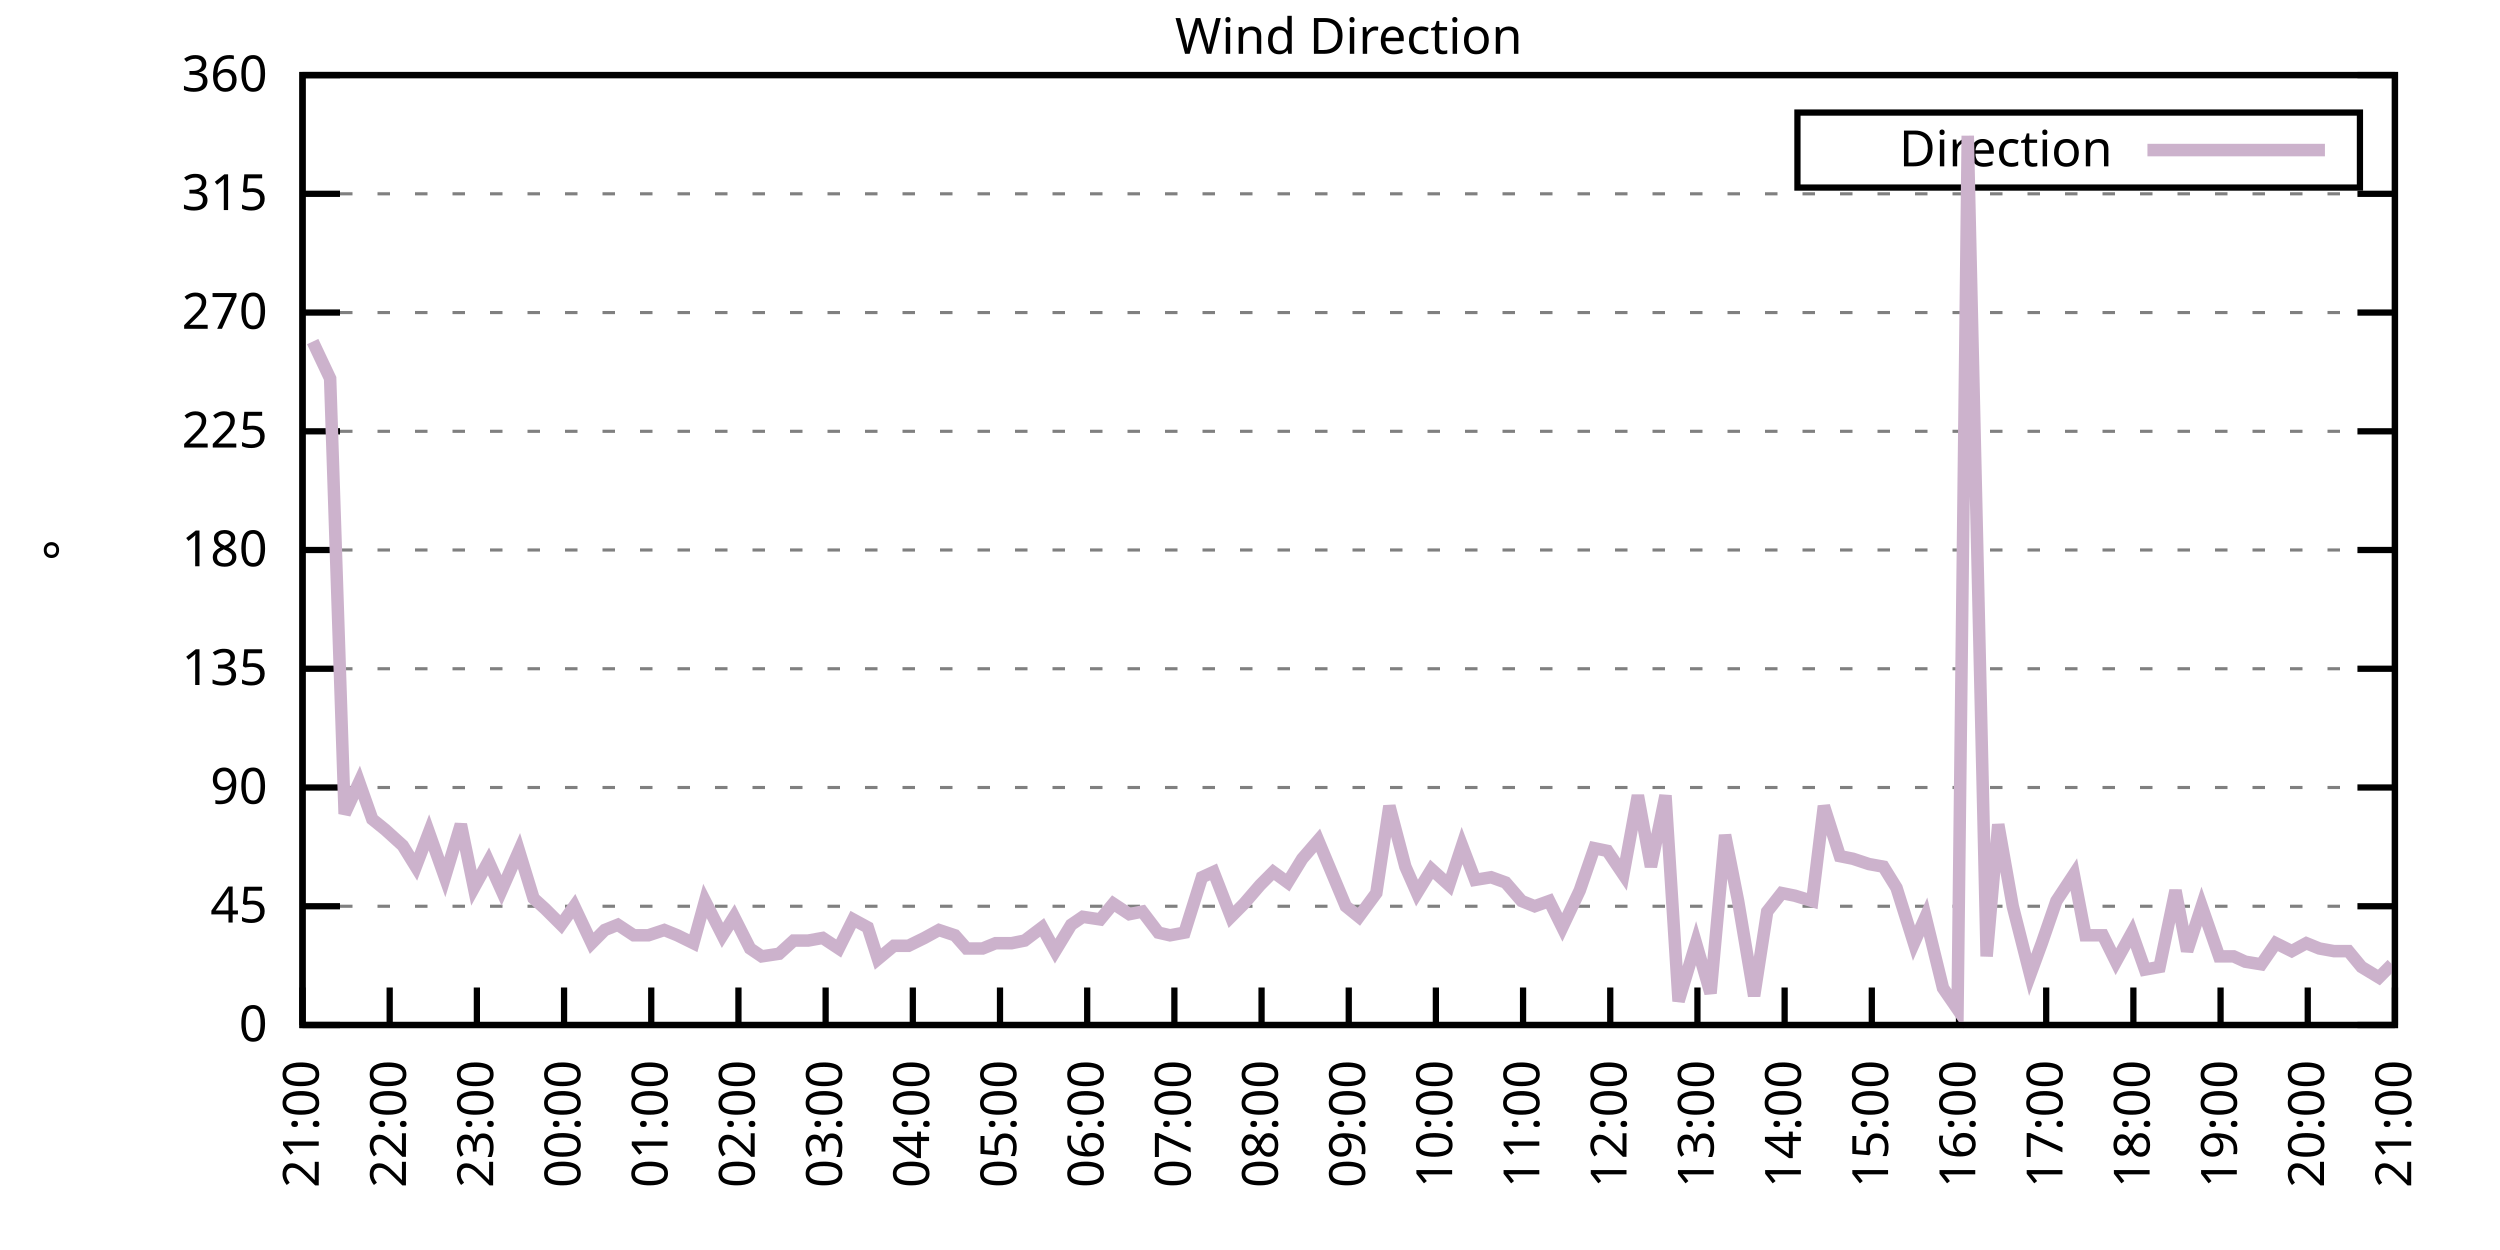
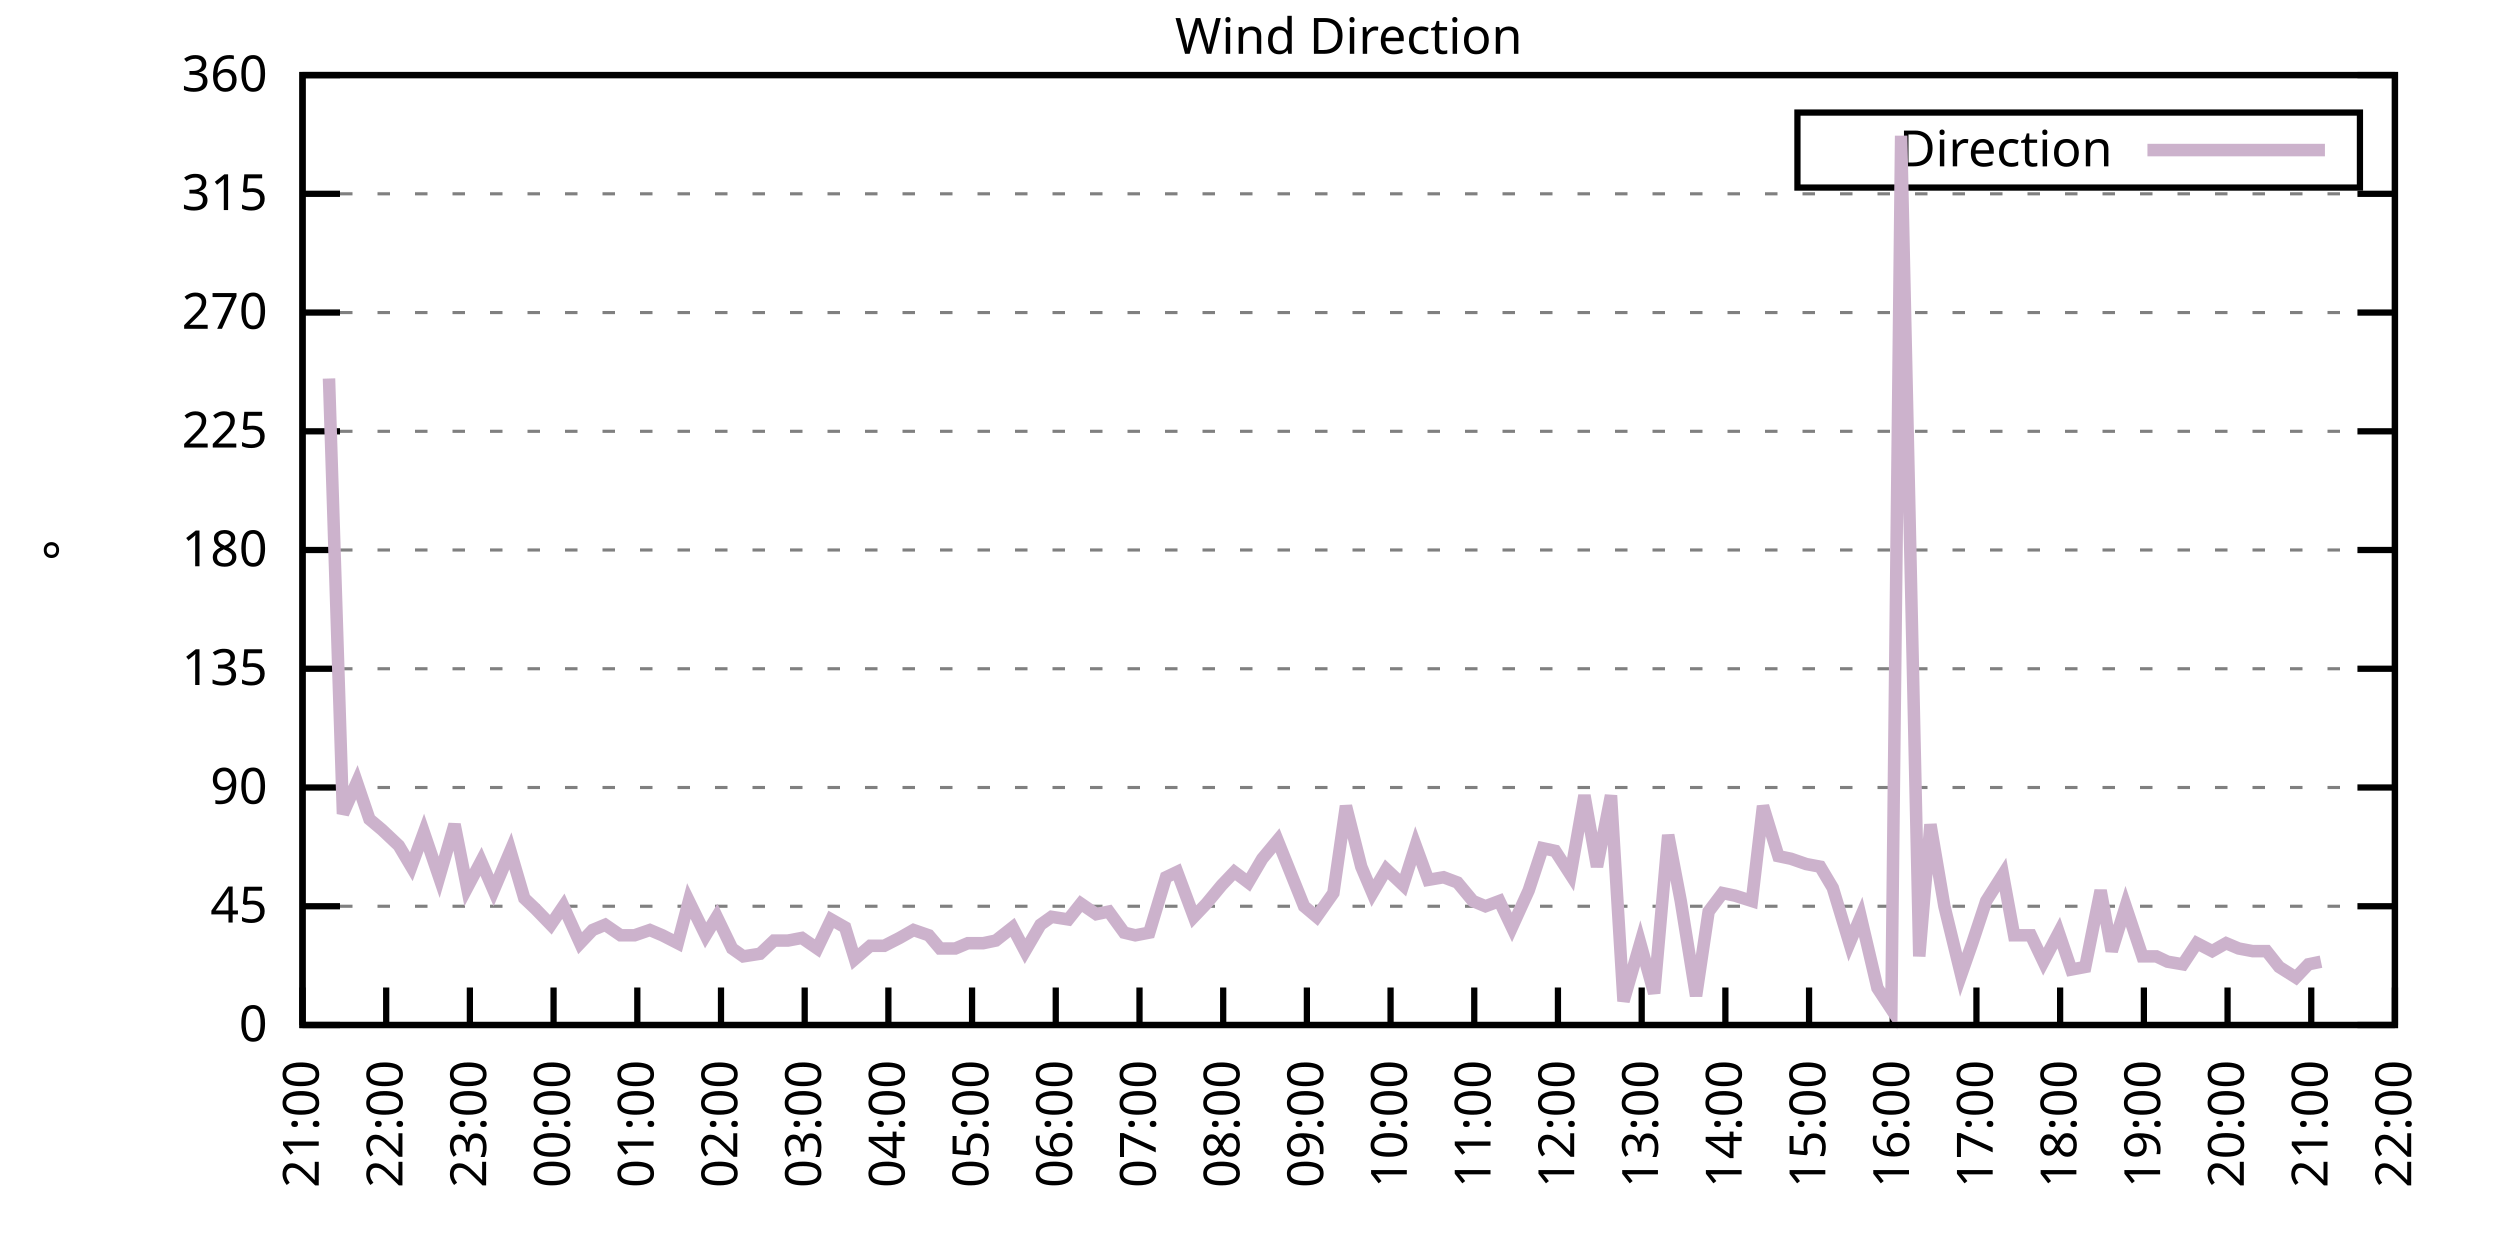
<svg xmlns="http://www.w3.org/2000/svg" xmlns:xlink="http://www.w3.org/1999/xlink" width="400" height="200" viewBox="0 0 400 200">
  <g id="gnuplot_canvas">
    <rect x="0" y="0" width="400" height="200" fill="none" />
    <defs>
      <circle id="gpDot" r="0.5" stroke-width="0.5" stroke="currentColor" />
      <path id="gpPt0" stroke-width="0.333" stroke="currentColor" d="M-1,0 h2 M0,-1 v2" />
      <path id="gpPt1" stroke-width="0.333" stroke="currentColor" d="M-1,-1 L1,1 M1,-1 L-1,1" />
      <path id="gpPt2" stroke-width="0.333" stroke="currentColor" d="M-1,0 L1,0 M0,-1 L0,1 M-1,-1 L1,1 M-1,1 L1,-1" />
      <rect id="gpPt3" stroke-width="0.333" stroke="currentColor" x="-1" y="-1" width="2" height="2" />
      <rect id="gpPt4" stroke-width="0.333" stroke="currentColor" fill="currentColor" x="-1" y="-1" width="2" height="2" />
      <circle id="gpPt5" stroke-width="0.333" stroke="currentColor" cx="0" cy="0" r="1" />
      <use xlink:href="#gpPt5" id="gpPt6" fill="currentColor" stroke="none" />
      <path id="gpPt7" stroke-width="0.333" stroke="currentColor" d="M0,-1.33 L-1.33,0.67 L1.33,0.67 z" />
      <use xlink:href="#gpPt7" id="gpPt8" fill="currentColor" stroke="none" />
      <use xlink:href="#gpPt7" id="gpPt9" stroke="currentColor" transform="rotate(180)" />
      <use xlink:href="#gpPt9" id="gpPt10" fill="currentColor" stroke="none" />
      <use xlink:href="#gpPt3" id="gpPt11" stroke="currentColor" transform="rotate(45)" />
      <use xlink:href="#gpPt11" id="gpPt12" fill="currentColor" stroke="none" />
      <path id="gpPt13" stroke-width="0.333" stroke="currentColor" d="M0,1.330 L1.265,0.411 L0.782,-1.067 L-0.782,-1.076 L-1.265,0.411 z" />
      <use xlink:href="#gpPt13" id="gpPt14" fill="currentColor" stroke="none" />
      <filter id="textbox" filterUnits="objectBoundingBox" x="0" y="0" height="1" width="1">
        <feFlood flood-color="white" flood-opacity="1" result="bgnd" />
        <feComposite in="SourceGraphic" in2="bgnd" operator="atop" />
      </filter>
      <filter id="greybox" filterUnits="objectBoundingBox" x="0" y="0" height="1" width="1">
        <feFlood flood-color="lightgrey" flood-opacity="1" result="grey" />
        <feComposite in="SourceGraphic" in2="grey" operator="atop" />
      </filter>
    </defs>
    <g fill="none" color="white" stroke="currentColor" stroke-width="1.00" stroke-linecap="butt" stroke-linejoin="miter">
</g>
    <g fill="none" color="black" stroke="currentColor" stroke-width="1.00" stroke-linecap="butt" stroke-linejoin="miter">
      <g stroke="none" shape-rendering="crispEdges">
        <polygon fill="rgb(255, 255, 255)" points="48.40,164.00 383.18,164.00 383.18,12.02 48.40,12.02 " />
      </g>
    </g>
    <g fill="none" color="black" stroke="currentColor" stroke-width="1.00" stroke-linecap="butt" stroke-linejoin="miter">
</g>
    <g fill="none" color="black" stroke="black" stroke-width="0.50" stroke-linecap="butt" stroke-linejoin="miter">
</g>
    <g fill="none" color="gray" stroke="currentColor" stroke-width="0.50" stroke-linecap="butt" stroke-linejoin="miter">
      <path stroke="gray" stroke-dasharray="2,4" class="gridline" d="M48.40,164.00 L383.19,164.00  " />
    </g>
    <g fill="none" color="gray" stroke="gray" stroke-width="1.00" stroke-linecap="butt" stroke-linejoin="miter">
</g>
    <g fill="none" color="black" stroke="currentColor" stroke-width="1.00" stroke-linecap="butt" stroke-linejoin="miter">
      <path stroke="black" d="M48.40,164.00 L54.40,164.00 M383.19,164.00 L377.19,164.00  " />
      <g transform="translate(42.80,166.60)" stroke="none" fill="black" font-family="Sans" font-size="8.00" text-anchor="end">
        <text>
          <tspan font-family="Sans"> 0</tspan>
        </text>
      </g>
    </g>
    <g fill="none" color="black" stroke="currentColor" stroke-width="1.00" stroke-linecap="butt" stroke-linejoin="miter">
</g>
    <g fill="none" color="black" stroke="black" stroke-width="0.50" stroke-linecap="butt" stroke-linejoin="miter">
</g>
    <g fill="none" color="gray" stroke="currentColor" stroke-width="0.50" stroke-linecap="butt" stroke-linejoin="miter">
      <path stroke="gray" stroke-dasharray="2,4" class="gridline" d="M48.40,145.00 L383.19,145.00  " />
    </g>
    <g fill="none" color="gray" stroke="gray" stroke-width="1.00" stroke-linecap="butt" stroke-linejoin="miter">
</g>
    <g fill="none" color="black" stroke="currentColor" stroke-width="1.00" stroke-linecap="butt" stroke-linejoin="miter">
      <path stroke="black" d="M48.40,145.00 L54.40,145.00 M383.19,145.00 L377.19,145.00  " />
      <g transform="translate(42.80,147.60)" stroke="none" fill="black" font-family="Sans" font-size="8.00" text-anchor="end">
        <text>
          <tspan font-family="Sans"> 45</tspan>
        </text>
      </g>
    </g>
    <g fill="none" color="black" stroke="currentColor" stroke-width="1.00" stroke-linecap="butt" stroke-linejoin="miter">
</g>
    <g fill="none" color="black" stroke="black" stroke-width="0.50" stroke-linecap="butt" stroke-linejoin="miter">
</g>
    <g fill="none" color="gray" stroke="currentColor" stroke-width="0.50" stroke-linecap="butt" stroke-linejoin="miter">
      <path stroke="gray" stroke-dasharray="2,4" class="gridline" d="M48.40,126.00 L383.19,126.00  " />
    </g>
    <g fill="none" color="gray" stroke="gray" stroke-width="1.00" stroke-linecap="butt" stroke-linejoin="miter">
</g>
    <g fill="none" color="black" stroke="currentColor" stroke-width="1.00" stroke-linecap="butt" stroke-linejoin="miter">
      <path stroke="black" d="M48.40,126.00 L54.40,126.00 M383.19,126.00 L377.19,126.00  " />
      <g transform="translate(42.80,128.60)" stroke="none" fill="black" font-family="Sans" font-size="8.00" text-anchor="end">
        <text>
          <tspan font-family="Sans"> 90</tspan>
        </text>
      </g>
    </g>
    <g fill="none" color="black" stroke="currentColor" stroke-width="1.00" stroke-linecap="butt" stroke-linejoin="miter">
</g>
    <g fill="none" color="black" stroke="black" stroke-width="0.50" stroke-linecap="butt" stroke-linejoin="miter">
</g>
    <g fill="none" color="gray" stroke="currentColor" stroke-width="0.50" stroke-linecap="butt" stroke-linejoin="miter">
      <path stroke="gray" stroke-dasharray="2,4" class="gridline" d="M48.40,107.00 L383.19,107.00  " />
    </g>
    <g fill="none" color="gray" stroke="gray" stroke-width="1.00" stroke-linecap="butt" stroke-linejoin="miter">
</g>
    <g fill="none" color="black" stroke="currentColor" stroke-width="1.00" stroke-linecap="butt" stroke-linejoin="miter">
      <path stroke="black" d="M48.40,107.00 L54.40,107.00 M383.19,107.00 L377.19,107.00  " />
      <g transform="translate(42.80,109.60)" stroke="none" fill="black" font-family="Sans" font-size="8.00" text-anchor="end">
        <text>
          <tspan font-family="Sans"> 135</tspan>
        </text>
      </g>
    </g>
    <g fill="none" color="black" stroke="currentColor" stroke-width="1.00" stroke-linecap="butt" stroke-linejoin="miter">
</g>
    <g fill="none" color="black" stroke="black" stroke-width="0.50" stroke-linecap="butt" stroke-linejoin="miter">
</g>
    <g fill="none" color="gray" stroke="currentColor" stroke-width="0.50" stroke-linecap="butt" stroke-linejoin="miter">
      <path stroke="gray" stroke-dasharray="2,4" class="gridline" d="M48.40,88.00 L383.19,88.00  " />
    </g>
    <g fill="none" color="gray" stroke="gray" stroke-width="1.00" stroke-linecap="butt" stroke-linejoin="miter">
</g>
    <g fill="none" color="black" stroke="currentColor" stroke-width="1.00" stroke-linecap="butt" stroke-linejoin="miter">
      <path stroke="black" d="M48.40,88.00 L54.40,88.00 M383.19,88.00 L377.19,88.00  " />
      <g transform="translate(42.80,90.60)" stroke="none" fill="black" font-family="Sans" font-size="8.00" text-anchor="end">
        <text>
          <tspan font-family="Sans"> 180</tspan>
        </text>
      </g>
    </g>
    <g fill="none" color="black" stroke="currentColor" stroke-width="1.00" stroke-linecap="butt" stroke-linejoin="miter">
</g>
    <g fill="none" color="black" stroke="black" stroke-width="0.50" stroke-linecap="butt" stroke-linejoin="miter">
</g>
    <g fill="none" color="gray" stroke="currentColor" stroke-width="0.50" stroke-linecap="butt" stroke-linejoin="miter">
      <path stroke="gray" stroke-dasharray="2,4" class="gridline" d="M48.40,69.01 L383.19,69.01  " />
    </g>
    <g fill="none" color="gray" stroke="gray" stroke-width="1.00" stroke-linecap="butt" stroke-linejoin="miter">
</g>
    <g fill="none" color="black" stroke="currentColor" stroke-width="1.00" stroke-linecap="butt" stroke-linejoin="miter">
      <path stroke="black" d="M48.40,69.01 L54.40,69.01 M383.19,69.01 L377.19,69.01  " />
      <g transform="translate(42.80,71.61)" stroke="none" fill="black" font-family="Sans" font-size="8.00" text-anchor="end">
        <text>
          <tspan font-family="Sans"> 225</tspan>
        </text>
      </g>
    </g>
    <g fill="none" color="black" stroke="currentColor" stroke-width="1.00" stroke-linecap="butt" stroke-linejoin="miter">
</g>
    <g fill="none" color="black" stroke="black" stroke-width="0.50" stroke-linecap="butt" stroke-linejoin="miter">
</g>
    <g fill="none" color="gray" stroke="currentColor" stroke-width="0.50" stroke-linecap="butt" stroke-linejoin="miter">
      <path stroke="gray" stroke-dasharray="2,4" class="gridline" d="M48.40,50.01 L383.19,50.01  " />
    </g>
    <g fill="none" color="gray" stroke="gray" stroke-width="1.00" stroke-linecap="butt" stroke-linejoin="miter">
</g>
    <g fill="none" color="black" stroke="currentColor" stroke-width="1.00" stroke-linecap="butt" stroke-linejoin="miter">
      <path stroke="black" d="M48.40,50.01 L54.40,50.01 M383.19,50.01 L377.19,50.01  " />
      <g transform="translate(42.80,52.61)" stroke="none" fill="black" font-family="Sans" font-size="8.00" text-anchor="end">
        <text>
          <tspan font-family="Sans"> 270</tspan>
        </text>
      </g>
    </g>
    <g fill="none" color="black" stroke="currentColor" stroke-width="1.00" stroke-linecap="butt" stroke-linejoin="miter">
</g>
    <g fill="none" color="black" stroke="black" stroke-width="0.50" stroke-linecap="butt" stroke-linejoin="miter">
</g>
    <g fill="none" color="gray" stroke="currentColor" stroke-width="0.50" stroke-linecap="butt" stroke-linejoin="miter">
      <path stroke="gray" stroke-dasharray="2,4" class="gridline" d="M48.40,31.01 L383.19,31.01  " />
    </g>
    <g fill="none" color="gray" stroke="gray" stroke-width="1.00" stroke-linecap="butt" stroke-linejoin="miter">
</g>
    <g fill="none" color="black" stroke="currentColor" stroke-width="1.00" stroke-linecap="butt" stroke-linejoin="miter">
      <path stroke="black" d="M48.40,31.01 L54.40,31.01 M383.19,31.01 L377.19,31.01  " />
      <g transform="translate(42.80,33.61)" stroke="none" fill="black" font-family="Sans" font-size="8.00" text-anchor="end">
        <text>
          <tspan font-family="Sans"> 315</tspan>
        </text>
      </g>
    </g>
    <g fill="none" color="black" stroke="currentColor" stroke-width="1.00" stroke-linecap="butt" stroke-linejoin="miter">
</g>
    <g fill="none" color="black" stroke="black" stroke-width="0.50" stroke-linecap="butt" stroke-linejoin="miter">
</g>
    <g fill="none" color="gray" stroke="currentColor" stroke-width="0.50" stroke-linecap="butt" stroke-linejoin="miter">
      <path stroke="gray" stroke-dasharray="2,4" class="gridline" d="M48.40,12.01 L383.19,12.01  " />
    </g>
    <g fill="none" color="gray" stroke="gray" stroke-width="1.00" stroke-linecap="butt" stroke-linejoin="miter">
</g>
    <g fill="none" color="black" stroke="currentColor" stroke-width="1.00" stroke-linecap="butt" stroke-linejoin="miter">
      <path stroke="black" d="M48.40,12.01 L54.40,12.01 M383.19,12.01 L377.19,12.01  " />
      <g transform="translate(42.80,14.61)" stroke="none" fill="black" font-family="Sans" font-size="8.00" text-anchor="end">
        <text>
          <tspan font-family="Sans"> 360</tspan>
        </text>
      </g>
    </g>
    <g fill="none" color="black" stroke="currentColor" stroke-width="1.00" stroke-linecap="butt" stroke-linejoin="miter">
      <path stroke="black" d="M48.40,164.00 L48.40,158.00  " />
      <g transform="translate(51.00,169.60) rotate(270.00)" stroke="none" fill="black" font-family="Sans" font-size="8.00" text-anchor="end">
        <text>
          <tspan font-family="Sans">21:00</tspan>
        </text>
      </g>
    </g>
    <g fill="none" color="black" stroke="currentColor" stroke-width="1.00" stroke-linecap="butt" stroke-linejoin="miter">
-       <path stroke="black" d="M62.35,164.00 L62.35,158.00  " />
-       <g transform="translate(64.95,169.60) rotate(270.00)" stroke="none" fill="black" font-family="Sans" font-size="8.00" text-anchor="end">
+       <path stroke="black" d="M61.79,164.00 L61.79,158.00  " />
+       <g transform="translate(64.39,169.60) rotate(270.00)" stroke="none" fill="black" font-family="Sans" font-size="8.00" text-anchor="end">
        <text>
          <tspan font-family="Sans">22:00</tspan>
        </text>
      </g>
    </g>
    <g fill="none" color="black" stroke="currentColor" stroke-width="1.00" stroke-linecap="butt" stroke-linejoin="miter">
-       <path stroke="black" d="M76.30,164.00 L76.30,158.00  " />
-       <g transform="translate(78.90,169.60) rotate(270.00)" stroke="none" fill="black" font-family="Sans" font-size="8.00" text-anchor="end">
+       <path stroke="black" d="M75.18,164.00 L75.18,158.00  " />
+       <g transform="translate(77.78,169.60) rotate(270.00)" stroke="none" fill="black" font-family="Sans" font-size="8.00" text-anchor="end">
        <text>
          <tspan font-family="Sans">23:00</tspan>
        </text>
      </g>
    </g>
    <g fill="none" color="black" stroke="currentColor" stroke-width="1.00" stroke-linecap="butt" stroke-linejoin="miter">
-       <path stroke="black" d="M90.25,164.00 L90.25,158.00  " />
-       <g transform="translate(92.85,169.60) rotate(270.00)" stroke="none" fill="black" font-family="Sans" font-size="8.00" text-anchor="end">
+       <path stroke="black" d="M88.57,164.00 L88.57,158.00  " />
+       <g transform="translate(91.17,169.60) rotate(270.00)" stroke="none" fill="black" font-family="Sans" font-size="8.00" text-anchor="end">
        <text>
          <tspan font-family="Sans">00:00</tspan>
        </text>
      </g>
    </g>
    <g fill="none" color="black" stroke="currentColor" stroke-width="1.00" stroke-linecap="butt" stroke-linejoin="miter">
-       <path stroke="black" d="M104.20,164.00 L104.20,158.00  " />
-       <g transform="translate(106.80,169.60) rotate(270.00)" stroke="none" fill="black" font-family="Sans" font-size="8.00" text-anchor="end">
+       <path stroke="black" d="M101.97,164.00 L101.97,158.00  " />
+       <g transform="translate(104.57,169.60) rotate(270.00)" stroke="none" fill="black" font-family="Sans" font-size="8.00" text-anchor="end">
        <text>
          <tspan font-family="Sans">01:00</tspan>
        </text>
      </g>
    </g>
    <g fill="none" color="black" stroke="currentColor" stroke-width="1.00" stroke-linecap="butt" stroke-linejoin="miter">
-       <path stroke="black" d="M118.15,164.00 L118.15,158.00  " />
-       <g transform="translate(120.75,169.60) rotate(270.00)" stroke="none" fill="black" font-family="Sans" font-size="8.00" text-anchor="end">
+       <path stroke="black" d="M115.36,164.00 L115.36,158.00  " />
+       <g transform="translate(117.96,169.60) rotate(270.00)" stroke="none" fill="black" font-family="Sans" font-size="8.00" text-anchor="end">
        <text>
          <tspan font-family="Sans">02:00</tspan>
        </text>
      </g>
    </g>
    <g fill="none" color="black" stroke="currentColor" stroke-width="1.00" stroke-linecap="butt" stroke-linejoin="miter">
-       <path stroke="black" d="M132.10,164.00 L132.10,158.00  " />
-       <g transform="translate(134.70,169.60) rotate(270.00)" stroke="none" fill="black" font-family="Sans" font-size="8.00" text-anchor="end">
+       <path stroke="black" d="M128.75,164.00 L128.75,158.00  " />
+       <g transform="translate(131.35,169.60) rotate(270.00)" stroke="none" fill="black" font-family="Sans" font-size="8.00" text-anchor="end">
        <text>
          <tspan font-family="Sans">03:00</tspan>
        </text>
      </g>
    </g>
    <g fill="none" color="black" stroke="currentColor" stroke-width="1.00" stroke-linecap="butt" stroke-linejoin="miter">
-       <path stroke="black" d="M146.05,164.00 L146.05,158.00  " />
-       <g transform="translate(148.65,169.60) rotate(270.00)" stroke="none" fill="black" font-family="Sans" font-size="8.00" text-anchor="end">
+       <path stroke="black" d="M142.14,164.00 L142.14,158.00  " />
+       <g transform="translate(144.74,169.60) rotate(270.00)" stroke="none" fill="black" font-family="Sans" font-size="8.00" text-anchor="end">
        <text>
          <tspan font-family="Sans">04:00</tspan>
        </text>
      </g>
    </g>
    <g fill="none" color="black" stroke="currentColor" stroke-width="1.00" stroke-linecap="butt" stroke-linejoin="miter">
-       <path stroke="black" d="M160.00,164.00 L160.00,158.00  " />
-       <g transform="translate(162.60,169.60) rotate(270.00)" stroke="none" fill="black" font-family="Sans" font-size="8.00" text-anchor="end">
+       <path stroke="black" d="M155.53,164.00 L155.53,158.00  " />
+       <g transform="translate(158.13,169.60) rotate(270.00)" stroke="none" fill="black" font-family="Sans" font-size="8.00" text-anchor="end">
        <text>
          <tspan font-family="Sans">05:00</tspan>
        </text>
      </g>
    </g>
    <g fill="none" color="black" stroke="currentColor" stroke-width="1.00" stroke-linecap="butt" stroke-linejoin="miter">
-       <path stroke="black" d="M173.95,164.00 L173.95,158.00  " />
-       <g transform="translate(176.55,169.60) rotate(270.00)" stroke="none" fill="black" font-family="Sans" font-size="8.00" text-anchor="end">
+       <path stroke="black" d="M168.92,164.00 L168.92,158.00  " />
+       <g transform="translate(171.52,169.60) rotate(270.00)" stroke="none" fill="black" font-family="Sans" font-size="8.00" text-anchor="end">
        <text>
          <tspan font-family="Sans">06:00</tspan>
        </text>
      </g>
    </g>
    <g fill="none" color="black" stroke="currentColor" stroke-width="1.00" stroke-linecap="butt" stroke-linejoin="miter">
-       <path stroke="black" d="M187.90,164.00 L187.90,158.00  " />
-       <g transform="translate(190.50,169.60) rotate(270.00)" stroke="none" fill="black" font-family="Sans" font-size="8.00" text-anchor="end">
+       <path stroke="black" d="M182.32,164.00 L182.32,158.00  " />
+       <g transform="translate(184.92,169.60) rotate(270.00)" stroke="none" fill="black" font-family="Sans" font-size="8.00" text-anchor="end">
        <text>
          <tspan font-family="Sans">07:00</tspan>
        </text>
      </g>
    </g>
    <g fill="none" color="black" stroke="currentColor" stroke-width="1.00" stroke-linecap="butt" stroke-linejoin="miter">
-       <path stroke="black" d="M201.85,164.00 L201.85,158.00  " />
-       <g transform="translate(204.45,169.60) rotate(270.00)" stroke="none" fill="black" font-family="Sans" font-size="8.00" text-anchor="end">
+       <path stroke="black" d="M195.71,164.00 L195.71,158.00  " />
+       <g transform="translate(198.31,169.60) rotate(270.00)" stroke="none" fill="black" font-family="Sans" font-size="8.00" text-anchor="end">
        <text>
          <tspan font-family="Sans">08:00</tspan>
        </text>
      </g>
    </g>
    <g fill="none" color="black" stroke="currentColor" stroke-width="1.00" stroke-linecap="butt" stroke-linejoin="miter">
-       <path stroke="black" d="M215.80,164.00 L215.80,158.00  " />
-       <g transform="translate(218.40,169.60) rotate(270.00)" stroke="none" fill="black" font-family="Sans" font-size="8.00" text-anchor="end">
+       <path stroke="black" d="M209.10,164.00 L209.10,158.00  " />
+       <g transform="translate(211.70,169.60) rotate(270.00)" stroke="none" fill="black" font-family="Sans" font-size="8.00" text-anchor="end">
        <text>
          <tspan font-family="Sans">09:00</tspan>
        </text>
      </g>
    </g>
    <g fill="none" color="black" stroke="currentColor" stroke-width="1.00" stroke-linecap="butt" stroke-linejoin="miter">
-       <path stroke="black" d="M229.74,164.00 L229.74,158.00  " />
-       <g transform="translate(232.34,169.60) rotate(270.00)" stroke="none" fill="black" font-family="Sans" font-size="8.00" text-anchor="end">
+       <path stroke="black" d="M222.49,164.00 L222.49,158.00  " />
+       <g transform="translate(225.09,169.60) rotate(270.00)" stroke="none" fill="black" font-family="Sans" font-size="8.00" text-anchor="end">
        <text>
          <tspan font-family="Sans">10:00</tspan>
        </text>
      </g>
    </g>
    <g fill="none" color="black" stroke="currentColor" stroke-width="1.00" stroke-linecap="butt" stroke-linejoin="miter">
-       <path stroke="black" d="M243.69,164.00 L243.69,158.00  " />
-       <g transform="translate(246.29,169.60) rotate(270.00)" stroke="none" fill="black" font-family="Sans" font-size="8.00" text-anchor="end">
+       <path stroke="black" d="M235.88,164.00 L235.88,158.00  " />
+       <g transform="translate(238.48,169.60) rotate(270.00)" stroke="none" fill="black" font-family="Sans" font-size="8.00" text-anchor="end">
        <text>
          <tspan font-family="Sans">11:00</tspan>
        </text>
      </g>
    </g>
    <g fill="none" color="black" stroke="currentColor" stroke-width="1.00" stroke-linecap="butt" stroke-linejoin="miter">
-       <path stroke="black" d="M257.64,164.00 L257.64,158.00  " />
-       <g transform="translate(260.24,169.60) rotate(270.00)" stroke="none" fill="black" font-family="Sans" font-size="8.00" text-anchor="end">
+       <path stroke="black" d="M249.27,164.00 L249.27,158.00  " />
+       <g transform="translate(251.87,169.60) rotate(270.00)" stroke="none" fill="black" font-family="Sans" font-size="8.00" text-anchor="end">
        <text>
          <tspan font-family="Sans">12:00</tspan>
        </text>
      </g>
    </g>
    <g fill="none" color="black" stroke="currentColor" stroke-width="1.00" stroke-linecap="butt" stroke-linejoin="miter">
-       <path stroke="black" d="M271.59,164.00 L271.59,158.00  " />
-       <g transform="translate(274.19,169.60) rotate(270.00)" stroke="none" fill="black" font-family="Sans" font-size="8.00" text-anchor="end">
+       <path stroke="black" d="M262.67,164.00 L262.67,158.00  " />
+       <g transform="translate(265.27,169.60) rotate(270.00)" stroke="none" fill="black" font-family="Sans" font-size="8.00" text-anchor="end">
        <text>
          <tspan font-family="Sans">13:00</tspan>
        </text>
      </g>
    </g>
    <g fill="none" color="black" stroke="currentColor" stroke-width="1.00" stroke-linecap="butt" stroke-linejoin="miter">
-       <path stroke="black" d="M285.54,164.00 L285.54,158.00  " />
-       <g transform="translate(288.14,169.60) rotate(270.00)" stroke="none" fill="black" font-family="Sans" font-size="8.00" text-anchor="end">
+       <path stroke="black" d="M276.06,164.00 L276.06,158.00  " />
+       <g transform="translate(278.66,169.60) rotate(270.00)" stroke="none" fill="black" font-family="Sans" font-size="8.00" text-anchor="end">
        <text>
          <tspan font-family="Sans">14:00</tspan>
        </text>
      </g>
    </g>
    <g fill="none" color="black" stroke="currentColor" stroke-width="1.00" stroke-linecap="butt" stroke-linejoin="miter">
-       <path stroke="black" d="M299.49,164.00 L299.49,158.00  " />
-       <g transform="translate(302.09,169.60) rotate(270.00)" stroke="none" fill="black" font-family="Sans" font-size="8.00" text-anchor="end">
+       <path stroke="black" d="M289.45,164.00 L289.45,158.00  " />
+       <g transform="translate(292.05,169.60) rotate(270.00)" stroke="none" fill="black" font-family="Sans" font-size="8.00" text-anchor="end">
        <text>
          <tspan font-family="Sans">15:00</tspan>
        </text>
      </g>
    </g>
    <g fill="none" color="black" stroke="currentColor" stroke-width="1.00" stroke-linecap="butt" stroke-linejoin="miter">
-       <path stroke="black" d="M313.44,164.00 L313.44,158.00  " />
-       <g transform="translate(316.04,169.60) rotate(270.00)" stroke="none" fill="black" font-family="Sans" font-size="8.00" text-anchor="end">
+       <path stroke="black" d="M302.84,164.00 L302.84,158.00  " />
+       <g transform="translate(305.44,169.60) rotate(270.00)" stroke="none" fill="black" font-family="Sans" font-size="8.00" text-anchor="end">
        <text>
          <tspan font-family="Sans">16:00</tspan>
        </text>
      </g>
    </g>
    <g fill="none" color="black" stroke="currentColor" stroke-width="1.00" stroke-linecap="butt" stroke-linejoin="miter">
-       <path stroke="black" d="M327.39,164.00 L327.39,158.00  " />
-       <g transform="translate(329.99,169.60) rotate(270.00)" stroke="none" fill="black" font-family="Sans" font-size="8.00" text-anchor="end">
+       <path stroke="black" d="M316.23,164.00 L316.23,158.00  " />
+       <g transform="translate(318.83,169.60) rotate(270.00)" stroke="none" fill="black" font-family="Sans" font-size="8.00" text-anchor="end">
        <text>
          <tspan font-family="Sans">17:00</tspan>
        </text>
      </g>
    </g>
    <g fill="none" color="black" stroke="currentColor" stroke-width="1.00" stroke-linecap="butt" stroke-linejoin="miter">
-       <path stroke="black" d="M341.34,164.00 L341.34,158.00  " />
-       <g transform="translate(343.94,169.60) rotate(270.00)" stroke="none" fill="black" font-family="Sans" font-size="8.00" text-anchor="end">
+       <path stroke="black" d="M329.62,164.00 L329.62,158.00  " />
+       <g transform="translate(332.22,169.60) rotate(270.00)" stroke="none" fill="black" font-family="Sans" font-size="8.00" text-anchor="end">
        <text>
          <tspan font-family="Sans">18:00</tspan>
        </text>
      </g>
    </g>
    <g fill="none" color="black" stroke="currentColor" stroke-width="1.00" stroke-linecap="butt" stroke-linejoin="miter">
-       <path stroke="black" d="M355.29,164.00 L355.29,158.00  " />
-       <g transform="translate(357.89,169.60) rotate(270.00)" stroke="none" fill="black" font-family="Sans" font-size="8.00" text-anchor="end">
+       <path stroke="black" d="M343.02,164.00 L343.02,158.00  " />
+       <g transform="translate(345.62,169.60) rotate(270.00)" stroke="none" fill="black" font-family="Sans" font-size="8.00" text-anchor="end">
        <text>
          <tspan font-family="Sans">19:00</tspan>
        </text>
      </g>
    </g>
    <g fill="none" color="black" stroke="currentColor" stroke-width="1.00" stroke-linecap="butt" stroke-linejoin="miter">
-       <path stroke="black" d="M369.24,164.00 L369.24,158.00  " />
-       <g transform="translate(371.84,169.60) rotate(270.00)" stroke="none" fill="black" font-family="Sans" font-size="8.00" text-anchor="end">
+       <path stroke="black" d="M356.41,164.00 L356.41,158.00  " />
+       <g transform="translate(359.01,169.60) rotate(270.00)" stroke="none" fill="black" font-family="Sans" font-size="8.00" text-anchor="end">
        <text>
          <tspan font-family="Sans">20:00</tspan>
+         </text>
+       </g>
+     </g>
+     <g fill="none" color="black" stroke="currentColor" stroke-width="1.00" stroke-linecap="butt" stroke-linejoin="miter">
+       <path stroke="black" d="M369.80,164.00 L369.80,158.00  " />
+       <g transform="translate(372.40,169.60) rotate(270.00)" stroke="none" fill="black" font-family="Sans" font-size="8.00" text-anchor="end">
+         <text>
+           <tspan font-family="Sans">21:00</tspan>
        </text>
      </g>
    </g>
    <g fill="none" color="black" stroke="currentColor" stroke-width="1.00" stroke-linecap="butt" stroke-linejoin="miter">
      <path stroke="black" d="M383.19,164.00 L383.19,158.00  " />
      <g transform="translate(385.79,169.60) rotate(270.00)" stroke="none" fill="black" font-family="Sans" font-size="8.00" text-anchor="end">
        <text>
-           <tspan font-family="Sans">21:00</tspan>
+           <tspan font-family="Sans">22:00</tspan>
        </text>
      </g>
    </g>
    <g fill="none" color="black" stroke="currentColor" stroke-width="1.00" stroke-linecap="butt" stroke-linejoin="miter">
</g>
    <g fill="none" color="black" stroke="currentColor" stroke-width="1.00" stroke-linecap="butt" stroke-linejoin="miter">
      <path stroke="black" d="M48.40,12.01 L48.40,164.00 L383.19,164.00 L383.19,12.01 L48.40,12.01 Z  " />
    </g>
    <g fill="none" color="black" stroke="currentColor" stroke-width="1.00" stroke-linecap="butt" stroke-linejoin="miter">
</g>
    <g fill="none" color="black" stroke="currentColor" stroke-width="1.00" stroke-linecap="butt" stroke-linejoin="miter">
      <path stroke="black" d="M287.59,30.01 L287.59,18.01 L377.59,18.01 L377.59,30.01 L287.59,30.01 Z  " />
    </g>
    <g id="Wind_direction_plot_1">
      <g fill="none" color="white" stroke="black" stroke-width="2.00" stroke-linecap="butt" stroke-linejoin="miter">
</g>
      <g fill="none" color="black" stroke="currentColor" stroke-width="2.00" stroke-linecap="butt" stroke-linejoin="miter">
        <g transform="translate(337.99,26.61)" stroke="none" fill="black" font-family="Sans" font-size="8.00" text-anchor="end">
          <text>
            <tspan font-family="Sans">Direction</tspan>
          </text>
        </g>
      </g>
      <g fill="none" color="black" stroke="currentColor" stroke-width="2.00" stroke-linecap="butt" stroke-linejoin="miter">
-         <path stroke="rgb(204, 178, 204)" d="M343.59,24.01 L371.99,24.01 M50.03,54.65 L52.82,60.56 L55.14,130.22 L57.47,125.16 L59.56,131.07 L61.65,132.76   L64.44,135.29 L66.53,138.67 L68.63,133.18 L71.18,140.36 L73.74,131.91 L75.83,142.05 L78.16,137.82 L80.25,142.47   L83.04,136.14 L85.37,143.73 L87.23,145.42 L89.78,147.96 L91.88,145.00 L94.67,150.91 L96.76,148.80 L98.85,147.96   L101.41,149.65 L103.73,149.65 L106.29,148.80 L108.38,149.65 L110.94,150.91 L112.80,144.16 L115.59,149.65 L117.45,146.69   L120.01,151.76 L121.87,153.02 L124.66,152.60 L126.98,150.49 L129.31,150.49 L131.63,150.07 L134.19,151.76 L136.51,147.11   L138.84,148.38 L140.47,153.45 L143.02,151.33 L145.35,151.33 L147.91,150.07 L150.23,148.80 L152.79,149.65 L154.65,151.76   L157.21,151.76 L159.30,150.91 L161.86,150.91 L163.95,150.49 L166.74,148.38 L168.83,152.18 L171.39,147.96 L173.25,146.69   L176.04,147.11 L178.13,144.58 L180.69,146.27 L182.78,145.85 L185.34,149.22 L187.20,149.65 L189.52,149.22 L192.31,140.36   L194.17,139.51 L196.96,146.69 L199.06,144.58 L201.61,141.62 L203.71,139.51 L206.03,141.20 L208.36,137.40 L210.91,134.45   L215.33,145.00 L217.42,146.69 L220.21,142.89 L222.30,128.96 L224.86,138.67 L226.72,142.89 L229.05,139.09 L231.84,141.62   L233.93,135.29 L236.02,140.78 L238.58,140.36 L240.90,141.20 L243.46,144.16 L245.55,145.00 L247.88,144.16 L249.97,148.38   L252.76,142.47 L255.09,135.71 L257.18,136.14 L259.74,139.93 L262.06,127.27 L264.15,138.67 L266.48,127.27 L268.57,160.20   L271.36,150.91 L273.69,158.93 L276.01,133.60 L278.10,144.16 L280.66,159.36 L282.75,145.85 L285.08,142.89 L287.17,143.31   L289.96,144.16 L291.82,128.96 L294.38,136.98 L296.47,137.40 L299.03,138.25 L301.35,138.67 L303.44,142.05 L306.23,150.91   L308.09,146.69 L310.88,158.09 L313.21,161.47 L314.84,21.72 L317.86,153.02 L319.72,131.91 L322.04,145.00 L324.83,155.98   L326.69,150.91 L329.02,144.16 L331.81,139.93 L333.67,149.65 L336.46,149.65 L338.55,153.87 L341.11,149.22 L343.20,155.13   L345.53,154.71 L348.08,142.47 L349.94,152.18 L352.27,145.00 L355.06,153.02 L357.38,153.02 L359.24,153.87 L361.80,154.29   L364.13,150.91 L366.68,152.18 L369.01,150.91 L371.10,151.76 L373.43,152.18 L375.75,152.18 L377.84,154.71 L380.63,156.40   L382.73,154.29  " />
+         <path stroke="rgb(204, 178, 204)" d="M343.59,24.01 L371.99,24.01 M52.64,60.56 L54.87,130.22 L57.10,125.16 L59.11,131.07 L61.12,132.76 L63.80,135.29   L65.81,138.67 L67.82,133.18 L70.27,140.36 L72.73,131.91 L74.74,142.05 L76.97,137.82 L78.98,142.47 L81.66,136.14   L83.89,143.73 L85.67,145.42 L88.13,147.96 L90.14,145.00 L92.82,150.91 L94.82,148.80 L96.83,147.96 L99.29,149.65   L101.52,149.65 L103.98,148.80 L105.98,149.65 L108.44,150.91 L110.22,144.16 L112.90,149.65 L114.69,146.69 L117.14,151.76   L118.93,153.02 L121.61,152.60 L123.84,150.49 L126.07,150.49 L128.30,150.07 L130.76,151.76 L132.99,147.11 L135.22,148.38   L136.78,153.45 L139.24,151.33 L141.47,151.33 L143.93,150.07 L146.16,148.80 L148.61,149.65 L150.40,151.76 L152.85,151.76   L154.86,150.91 L157.32,150.91 L159.33,150.49 L162.01,148.38 L164.01,152.18 L166.47,147.96 L168.25,146.69 L170.93,147.11   L172.94,144.58 L175.40,146.27 L177.41,145.85 L179.86,149.22 L181.65,149.65 L183.88,149.22 L186.56,140.36 L188.34,139.51   L191.02,146.69 L193.03,144.58 L195.48,141.62 L197.49,139.51 L199.73,141.20 L201.96,137.40 L204.41,134.45 L208.65,145.00   L210.66,146.69 L213.34,142.89 L215.35,128.96 L217.80,138.67 L219.59,142.89 L221.82,139.09 L224.50,141.62 L226.51,135.29   L228.52,140.78 L230.97,140.36 L233.20,141.20 L235.66,144.16 L237.67,145.00 L239.90,144.16 L241.91,148.38 L244.59,142.47   L246.82,135.71 L248.83,136.14 L251.28,139.93 L253.51,127.27 L255.52,138.67 L257.76,127.27 L259.76,160.20 L262.44,150.91   L264.67,158.93 L266.91,133.60 L268.92,144.16 L271.37,159.36 L273.38,145.85 L275.61,142.89 L277.62,143.31 L280.30,144.16   L282.08,128.96 L284.54,136.98 L286.55,137.40 L289.00,138.25 L291.23,138.67 L293.24,142.05 L295.92,150.91 L297.71,146.69   L300.39,158.09 L302.62,161.47 L304.18,21.72 L307.08,153.02 L308.87,131.91 L311.10,145.00 L313.78,155.98 L315.56,150.91   L317.79,144.16 L320.47,139.93 L322.26,149.65 L324.94,149.65 L326.95,153.87 L329.40,149.22 L331.41,155.13 L333.64,154.71   L336.10,142.47 L337.88,152.18 L340.11,145.00 L342.79,153.02 L345.02,153.02 L346.81,153.87 L349.26,154.29 L351.50,150.91   L353.95,152.18 L356.18,150.91 L358.19,151.76 L360.42,152.18 L362.66,152.18 L364.66,154.71 L367.34,156.40 L369.35,154.29   L371.36,153.87  " />
      </g>
    </g>
    <g fill="none" color="black" stroke="currentColor" stroke-width="2.00" stroke-linecap="butt" stroke-linejoin="miter">
</g>
    <g fill="none" color="black" stroke="black" stroke-width="1.00" stroke-linecap="butt" stroke-linejoin="miter">
</g>
    <g fill="none" color="black" stroke="currentColor" stroke-width="1.00" stroke-linecap="butt" stroke-linejoin="miter">
      <path stroke="black" d="M48.40,12.01 L48.40,164.00 L383.19,164.00 L383.19,12.01 L48.40,12.01 Z  " />
      <g transform="translate(12.80,88.01) rotate(270.00)" stroke="none" fill="black" font-family="Sans" font-size="8.00" text-anchor="middle">
        <text>
          <tspan font-family="Sans">°</tspan>
        </text>
      </g>
    </g>
    <g fill="none" color="black" stroke="currentColor" stroke-width="1.00" stroke-linecap="butt" stroke-linejoin="miter">
</g>
    <g fill="none" color="black" stroke="currentColor" stroke-width="1.00" stroke-linecap="butt" stroke-linejoin="miter">
      <g transform="translate(215.79,8.61)" stroke="none" fill="black" font-family="Sans" font-size="8.00" text-anchor="middle">
        <text>
          <tspan font-family="Sans">Wind Direction</tspan>
        </text>
      </g>
    </g>
    <g fill="none" color="black" stroke="currentColor" stroke-width="1.00" stroke-linecap="butt" stroke-linejoin="miter">
</g>
  </g>
</svg>
